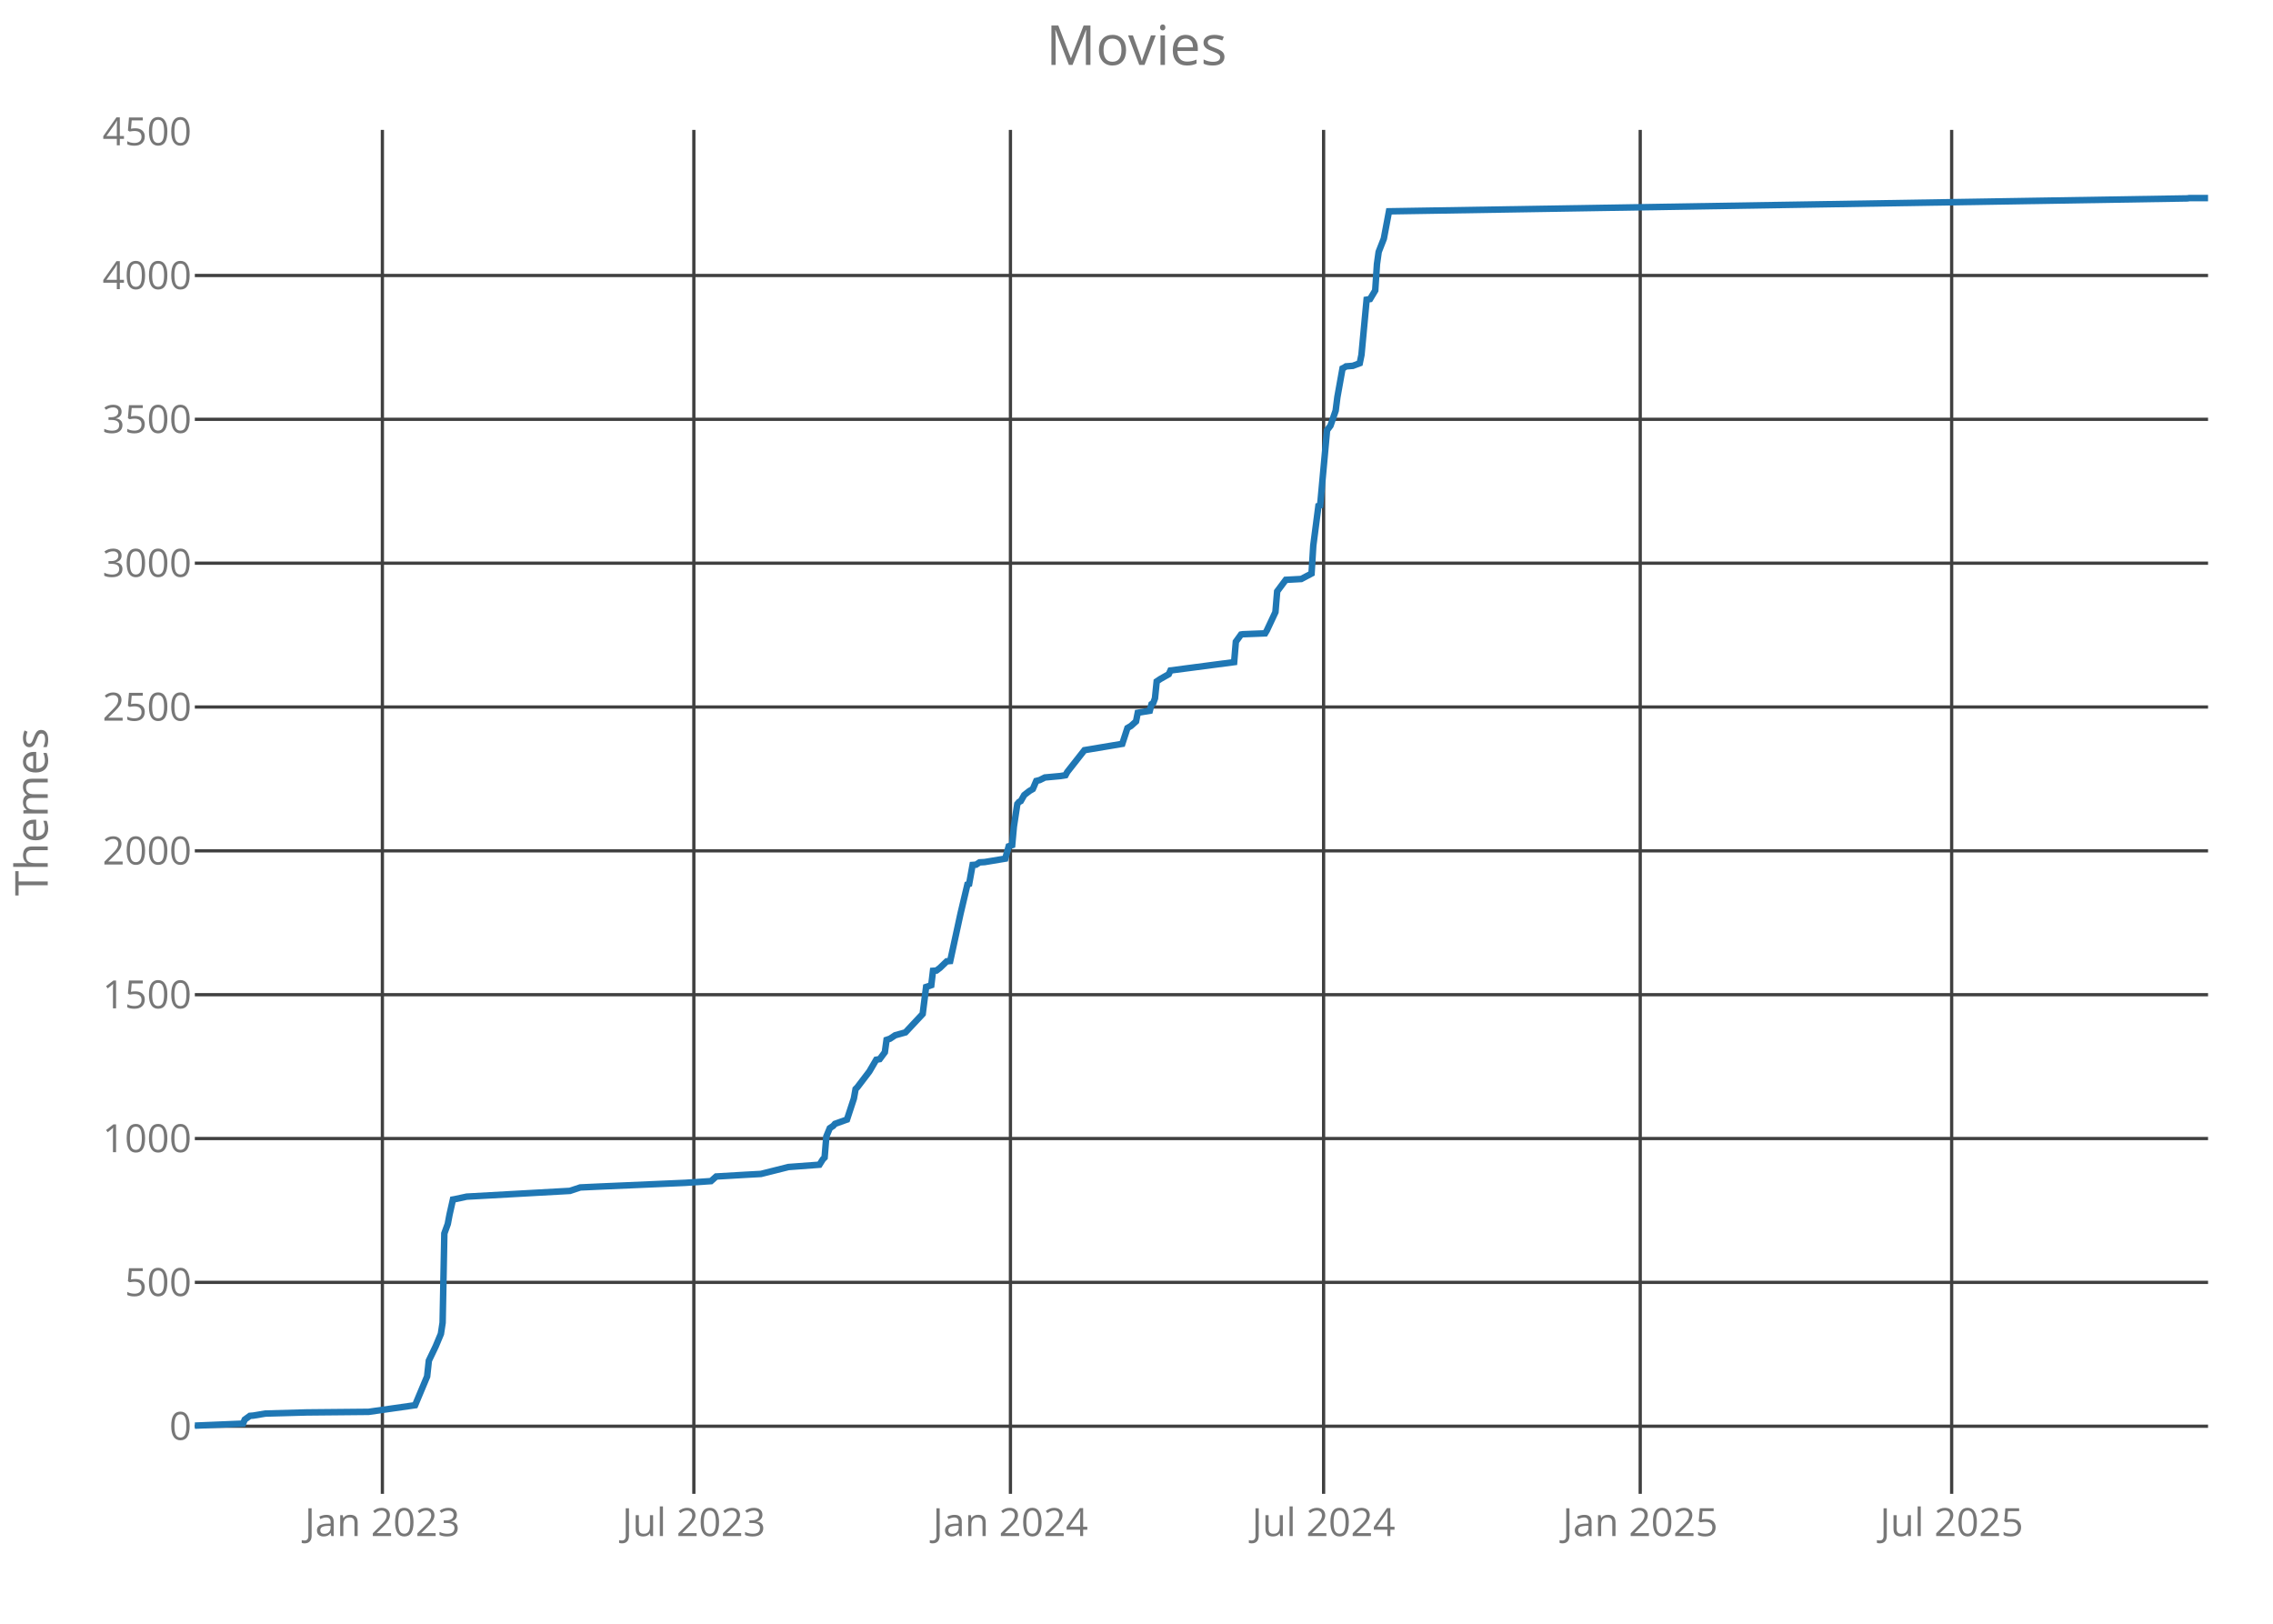
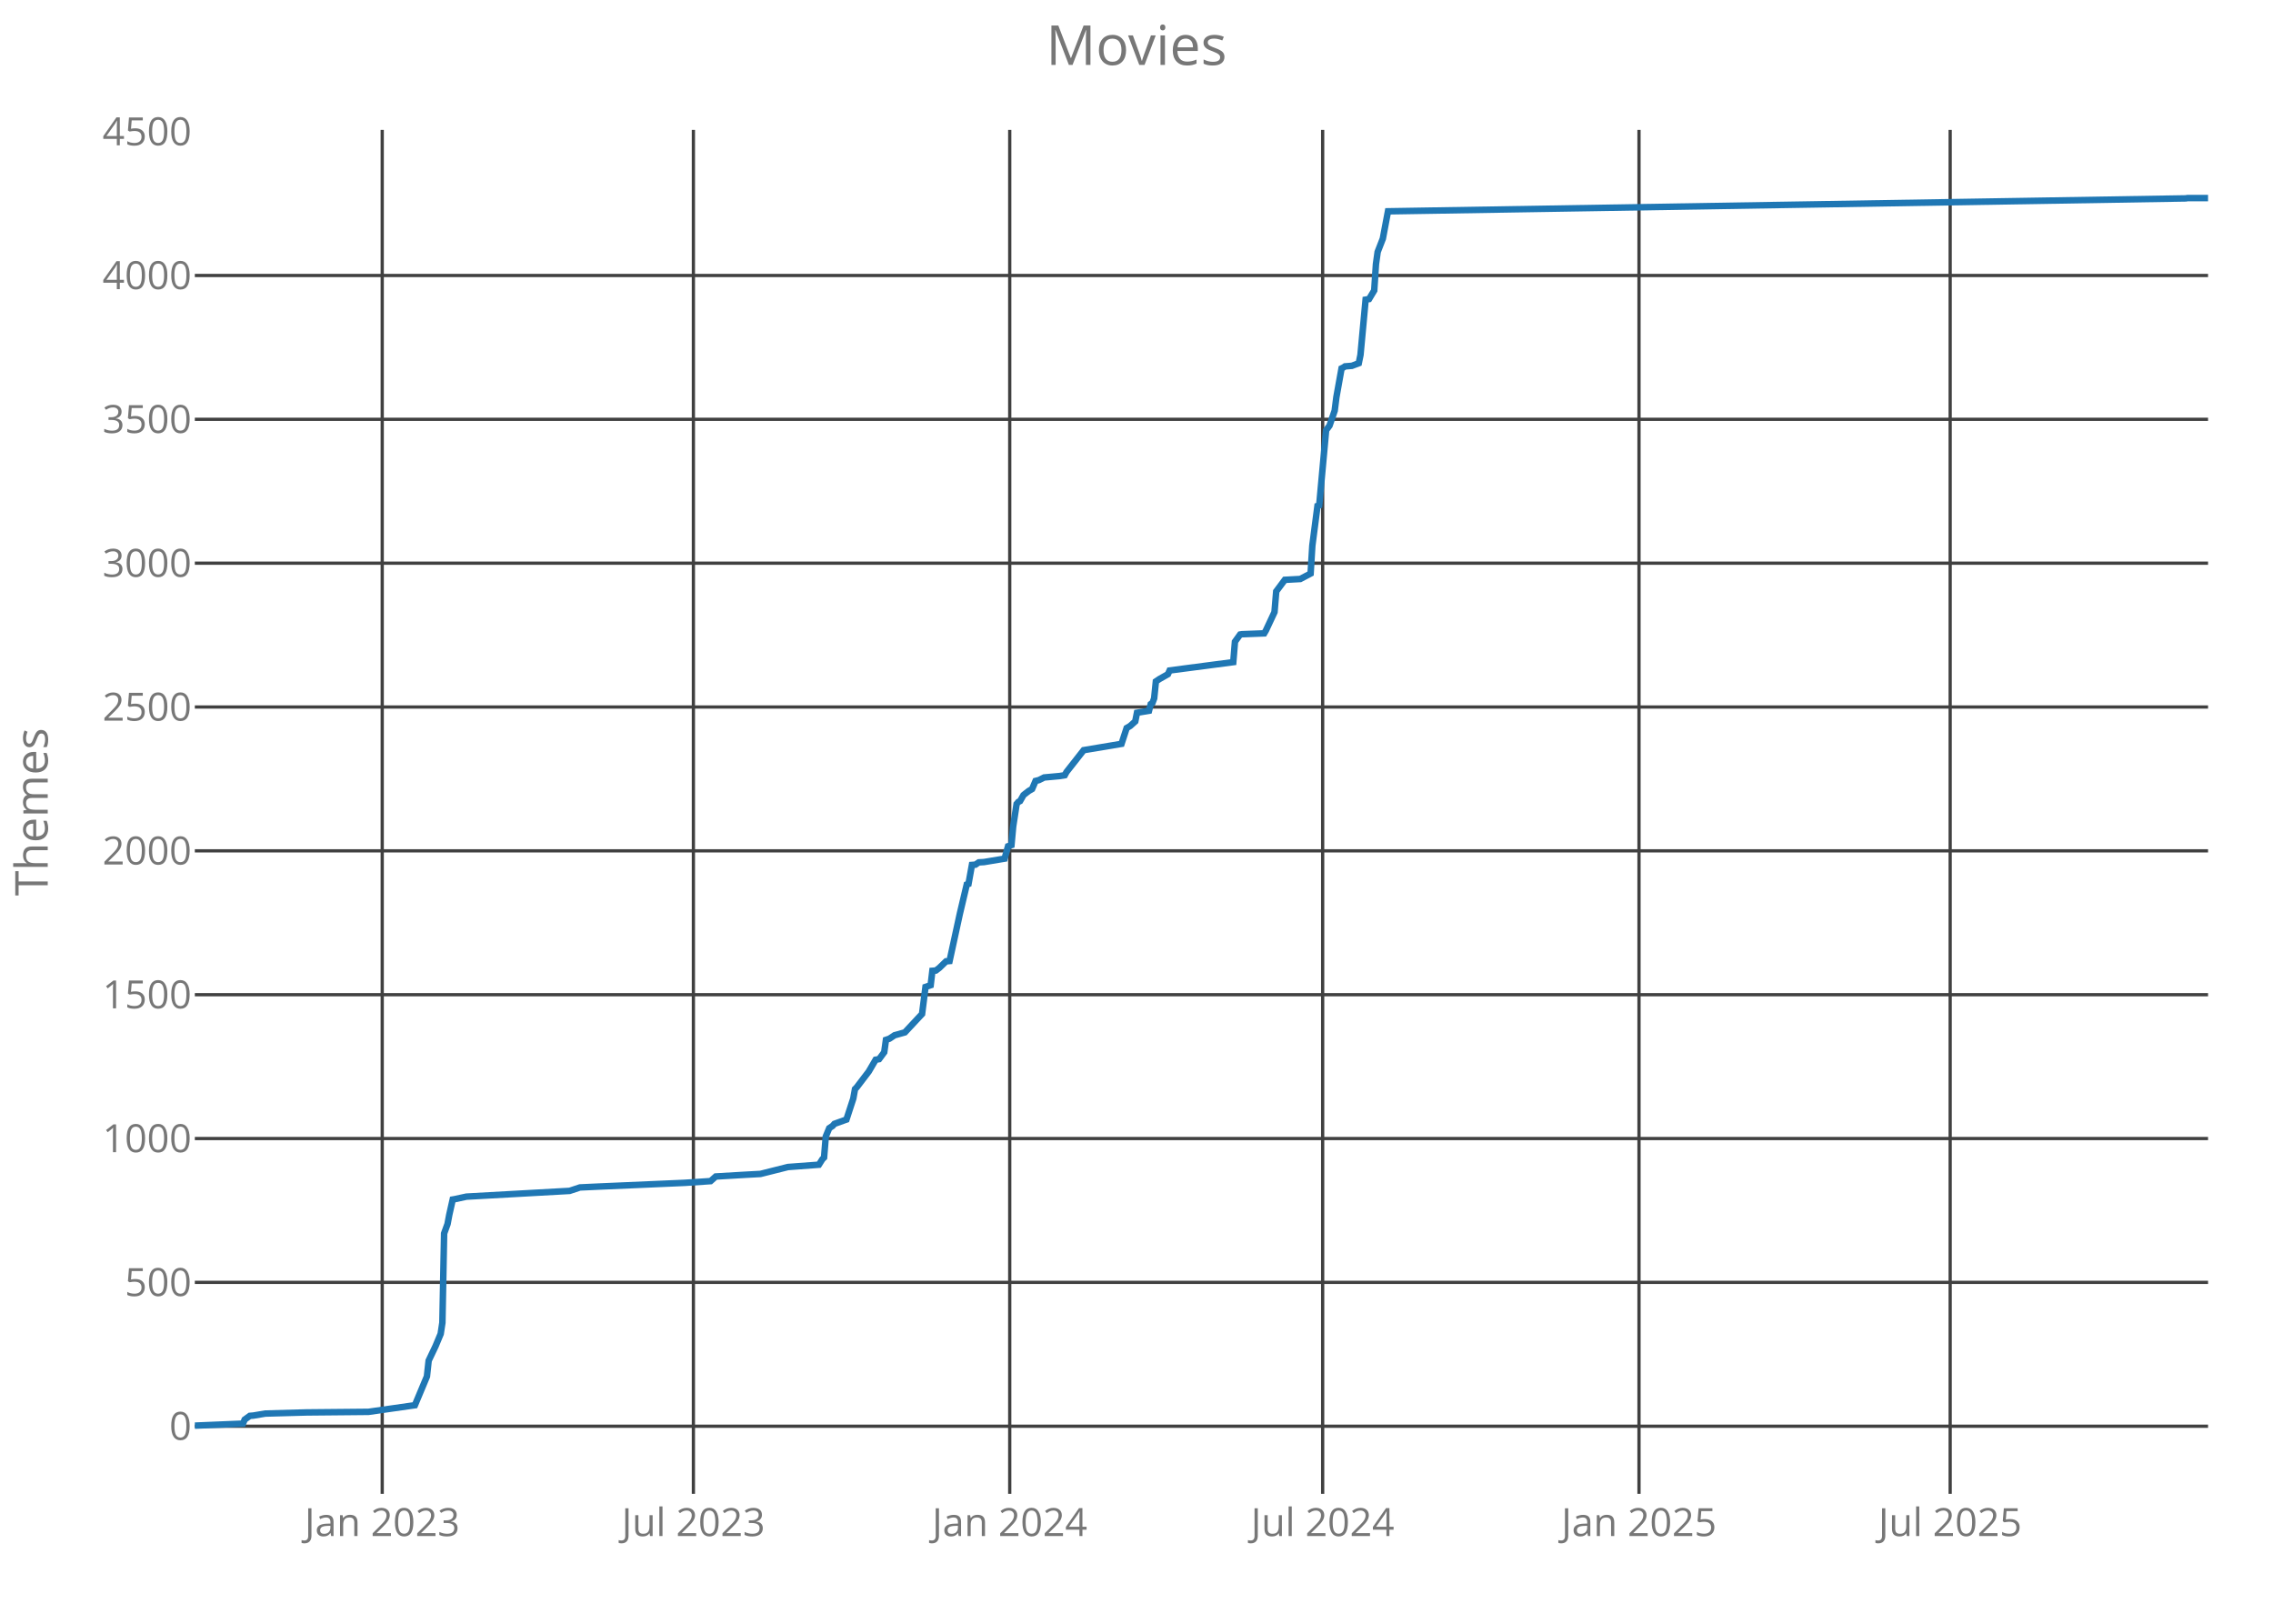
<svg xmlns="http://www.w3.org/2000/svg" class="main-svg" width="700" height="500" style="" viewBox="0 0 700 500">
  <rect x="0" y="0" width="700" height="500" style="fill: rgb(0, 0, 0); fill-opacity: 0;" />
-   <defs id="defs-a9bcbf">
+   <defs id="defs-afe0d3">
    <g class="clips">
-       <clipPath id="clipa9bcbfxyplot" class="plotclip">
+       <clipPath id="clipafe0d3xyplot" class="plotclip">
        <rect width="620" height="420" />
      </clipPath>
-       <clipPath class="axesclip" id="clipa9bcbfx">
+       <clipPath class="axesclip" id="clipafe0d3x">
        <rect x="60" y="0" width="620" height="500" />
      </clipPath>
-       <clipPath class="axesclip" id="clipa9bcbfy">
+       <clipPath class="axesclip" id="clipafe0d3y">
        <rect x="0" y="40" width="700" height="420" />
      </clipPath>
-       <clipPath class="axesclip" id="clipa9bcbfxy">
+       <clipPath class="axesclip" id="clipafe0d3xy">
        <rect x="60" y="40" width="620" height="420" />
      </clipPath>
    </g>
    <g class="gradients" />
  </defs>
  <g class="bglayer">
    <rect class="bg" x="60" y="40" width="620" height="420" style="fill: rgb(0, 0, 0); fill-opacity: 0; stroke-width: 0;" />
  </g>
  <g class="layer-below">
    <g class="imagelayer" />
    <g class="shapelayer" />
  </g>
  <g class="cartesianlayer">
    <g class="subplot xy">
      <g class="layer-subplot">
        <g class="shapelayer" />
        <g class="imagelayer" />
      </g>
      <g class="gridlayer">
        <g class="x">
-           <path class="xgrid crisp" transform="translate(117.76,0)" d="M0,40v420" style="stroke: rgb(64, 64, 64); stroke-opacity: 1; stroke-width: 1px;" />
-           <path class="xgrid crisp" transform="translate(213.68,0)" d="M0,40v420" style="stroke: rgb(64, 64, 64); stroke-opacity: 1; stroke-width: 1px;" />
-           <path class="xgrid crisp" transform="translate(311.18,0)" d="M0,40v420" style="stroke: rgb(64, 64, 64); stroke-opacity: 1; stroke-width: 1px;" />
-           <path class="xgrid crisp" transform="translate(407.62,0)" d="M0,40v420" style="stroke: rgb(64, 64, 64); stroke-opacity: 1; stroke-width: 1px;" />
-           <path class="xgrid crisp" transform="translate(505.13,0)" d="M0,40v420" style="stroke: rgb(64, 64, 64); stroke-opacity: 1; stroke-width: 1px;" />
-           <path class="xgrid crisp" transform="translate(601.04,0)" d="M0,40v420" style="stroke: rgb(64, 64, 64); stroke-opacity: 1; stroke-width: 1px;" />
+           <path class="xgrid crisp" transform="translate(117.71,0)" d="M0,40v420" style="stroke: rgb(64, 64, 64); stroke-opacity: 1; stroke-width: 1px;" />
+           <path class="xgrid crisp" transform="translate(213.54,0)" d="M0,40v420" style="stroke: rgb(64, 64, 64); stroke-opacity: 1; stroke-width: 1px;" />
+           <path class="xgrid crisp" transform="translate(310.96,0)" d="M0,40v420" style="stroke: rgb(64, 64, 64); stroke-opacity: 1; stroke-width: 1px;" />
+           <path class="xgrid crisp" transform="translate(407.33,0)" d="M0,40v420" style="stroke: rgb(64, 64, 64); stroke-opacity: 1; stroke-width: 1px;" />
+           <path class="xgrid crisp" transform="translate(504.75,0)" d="M0,40v420" style="stroke: rgb(64, 64, 64); stroke-opacity: 1; stroke-width: 1px;" />
+           <path class="xgrid crisp" transform="translate(600.58,0)" d="M0,40v420" style="stroke: rgb(64, 64, 64); stroke-opacity: 1; stroke-width: 1px;" />
        </g>
        <g class="y">
          <path class="ygrid crisp" transform="translate(0,439.18)" d="M60,0h620" style="stroke: rgb(64, 64, 64); stroke-opacity: 1; stroke-width: 1px;" />
          <path class="ygrid crisp" transform="translate(0,394.88)" d="M60,0h620" style="stroke: rgb(64, 64, 64); stroke-opacity: 1; stroke-width: 1px;" />
          <path class="ygrid crisp" transform="translate(0,350.59)" d="M60,0h620" style="stroke: rgb(64, 64, 64); stroke-opacity: 1; stroke-width: 1px;" />
          <path class="ygrid crisp" transform="translate(0,306.3)" d="M60,0h620" style="stroke: rgb(64, 64, 64); stroke-opacity: 1; stroke-width: 1px;" />
          <path class="ygrid crisp" transform="translate(0,262)" d="M60,0h620" style="stroke: rgb(64, 64, 64); stroke-opacity: 1; stroke-width: 1px;" />
          <path class="ygrid crisp" transform="translate(0,217.71)" d="M60,0h620" style="stroke: rgb(64, 64, 64); stroke-opacity: 1; stroke-width: 1px;" />
          <path class="ygrid crisp" transform="translate(0,173.42)" d="M60,0h620" style="stroke: rgb(64, 64, 64); stroke-opacity: 1; stroke-width: 1px;" />
          <path class="ygrid crisp" transform="translate(0,129.12)" d="M60,0h620" style="stroke: rgb(64, 64, 64); stroke-opacity: 1; stroke-width: 1px;" />
          <path class="ygrid crisp" transform="translate(0,84.83)" d="M60,0h620" style="stroke: rgb(64, 64, 64); stroke-opacity: 1; stroke-width: 1px;" />
        </g>
      </g>
      <g class="zerolinelayer" />
      <path class="xlines-below crisp" d="M0,0" style="fill: none;" />
      <path class="ylines-below crisp" d="M0,0" style="fill: none;" />
      <g class="overlines-below" />
      <g class="xaxislayer-below">
        <g class="xtick">
-           <text text-anchor="middle" x="0" y="473" transform="translate(117.76,0)" style="font-family: 'Open Sans'; font-size: 12px; fill: rgb(119, 119, 119); fill-opacity: 1; white-space: pre;">Jan 2023</text>
+           <text text-anchor="middle" x="0" y="473" transform="translate(117.71,0)" style="font-family: 'Open Sans'; font-size: 12px; fill: rgb(119, 119, 119); fill-opacity: 1; white-space: pre;">Jan 2023</text>
        </g>
        <g class="xtick">
-           <text text-anchor="middle" x="0" y="473" transform="translate(213.68,0)" style="font-family: 'Open Sans'; font-size: 12px; fill: rgb(119, 119, 119); fill-opacity: 1; white-space: pre;">Jul 2023</text>
+           <text text-anchor="middle" x="0" y="473" transform="translate(213.54,0)" style="font-family: 'Open Sans'; font-size: 12px; fill: rgb(119, 119, 119); fill-opacity: 1; white-space: pre;">Jul 2023</text>
        </g>
        <g class="xtick">
-           <text text-anchor="middle" x="0" y="473" transform="translate(311.18,0)" style="font-family: 'Open Sans'; font-size: 12px; fill: rgb(119, 119, 119); fill-opacity: 1; white-space: pre;">Jan 2024</text>
+           <text text-anchor="middle" x="0" y="473" transform="translate(310.96,0)" style="font-family: 'Open Sans'; font-size: 12px; fill: rgb(119, 119, 119); fill-opacity: 1; white-space: pre;">Jan 2024</text>
        </g>
        <g class="xtick">
-           <text text-anchor="middle" x="0" y="473" transform="translate(407.62,0)" style="font-family: 'Open Sans'; font-size: 12px; fill: rgb(119, 119, 119); fill-opacity: 1; white-space: pre;">Jul 2024</text>
+           <text text-anchor="middle" x="0" y="473" transform="translate(407.33,0)" style="font-family: 'Open Sans'; font-size: 12px; fill: rgb(119, 119, 119); fill-opacity: 1; white-space: pre;">Jul 2024</text>
        </g>
        <g class="xtick">
-           <text text-anchor="middle" x="0" y="473" transform="translate(505.13,0)" style="font-family: 'Open Sans'; font-size: 12px; fill: rgb(119, 119, 119); fill-opacity: 1; white-space: pre;">Jan 2025</text>
+           <text text-anchor="middle" x="0" y="473" transform="translate(504.75,0)" style="font-family: 'Open Sans'; font-size: 12px; fill: rgb(119, 119, 119); fill-opacity: 1; white-space: pre;">Jan 2025</text>
        </g>
        <g class="xtick">
-           <text text-anchor="middle" x="0" y="473" transform="translate(601.04,0)" style="font-family: 'Open Sans'; font-size: 12px; fill: rgb(119, 119, 119); fill-opacity: 1; white-space: pre;">Jul 2025</text>
+           <text text-anchor="middle" x="0" y="473" transform="translate(600.58,0)" style="font-family: 'Open Sans'; font-size: 12px; fill: rgb(119, 119, 119); fill-opacity: 1; white-space: pre;">Jul 2025</text>
        </g>
      </g>
      <g class="yaxislayer-below">
        <g class="ytick">
          <text text-anchor="end" x="59" y="4.2" transform="translate(0,439.18)" style="font-family: 'Open Sans'; font-size: 12px; fill: rgb(119, 119, 119); fill-opacity: 1; white-space: pre;">0</text>
        </g>
        <g class="ytick">
          <text text-anchor="end" x="59" y="4.2" transform="translate(0,394.88)" style="font-family: 'Open Sans'; font-size: 12px; fill: rgb(119, 119, 119); fill-opacity: 1; white-space: pre;">500</text>
        </g>
        <g class="ytick">
          <text text-anchor="end" x="59" y="4.2" transform="translate(0,350.59)" style="font-family: 'Open Sans'; font-size: 12px; fill: rgb(119, 119, 119); fill-opacity: 1; white-space: pre;">1000</text>
        </g>
        <g class="ytick">
          <text text-anchor="end" x="59" y="4.2" transform="translate(0,306.3)" style="font-family: 'Open Sans'; font-size: 12px; fill: rgb(119, 119, 119); fill-opacity: 1; white-space: pre;">1500</text>
        </g>
        <g class="ytick">
          <text text-anchor="end" x="59" y="4.2" transform="translate(0,262)" style="font-family: 'Open Sans'; font-size: 12px; fill: rgb(119, 119, 119); fill-opacity: 1; white-space: pre;">2000</text>
        </g>
        <g class="ytick">
          <text text-anchor="end" x="59" y="4.2" transform="translate(0,217.71)" style="font-family: 'Open Sans'; font-size: 12px; fill: rgb(119, 119, 119); fill-opacity: 1; white-space: pre;">2500</text>
        </g>
        <g class="ytick">
          <text text-anchor="end" x="59" y="4.2" transform="translate(0,173.42)" style="font-family: 'Open Sans'; font-size: 12px; fill: rgb(119, 119, 119); fill-opacity: 1; white-space: pre;">3000</text>
        </g>
        <g class="ytick">
          <text text-anchor="end" x="59" y="4.2" transform="translate(0,129.12)" style="font-family: 'Open Sans'; font-size: 12px; fill: rgb(119, 119, 119); fill-opacity: 1; white-space: pre;">3500</text>
        </g>
        <g class="ytick">
          <text text-anchor="end" x="59" y="4.2" transform="translate(0,84.83)" style="font-family: 'Open Sans'; font-size: 12px; fill: rgb(119, 119, 119); fill-opacity: 1; white-space: pre;">4000</text>
        </g>
        <g class="ytick">
          <text text-anchor="end" x="59" y="4.2" transform="translate(0,40.54)" style="font-family: 'Open Sans'; font-size: 12px; fill: rgb(119, 119, 119); fill-opacity: 1; white-space: pre;">4500</text>
        </g>
      </g>
      <g class="overaxes-below" />
-       <g class="plot" transform="translate(60,40)" clip-path="url('#clipa9bcbfxyplot')">
+       <g class="plot" transform="translate(60,40)" clip-path="url('#clipafe0d3xyplot')">
        <g class="scatterlayer mlayer">
-           <g class="trace scatter trace07e157" style="stroke-miterlimit: 2; opacity: 1;">
+           <g class="trace scatter tracea9779a" style="stroke-miterlimit: 2; opacity: 1;">
            <g class="fills" />
            <g class="errorbars" />
            <g class="lines">
-               <path class="js-line" d="M0,399L14.84,398.38L15.37,397.14L16.96,395.99L18.02,395.9L21.73,395.28L34.44,394.93L53.52,394.75L67.83,392.71L71.54,383.85L72.07,378.98L74.19,374.55L75.78,370.74L76.31,367.29L76.84,339.82L77.9,336.9L78.43,334.07L79.49,329.37L80.02,329.28L83.73,328.48L115.52,326.71L118.7,325.65L124.53,325.38L151.03,324.23L158.97,323.7L160.56,322.28L169.57,321.75L174.34,321.49L182.82,319.36L192.36,318.65L193.42,316.97L193.95,316.44L194.48,309.97L195.54,307.4L196.6,306.69L197.13,306.07L200.84,304.74L202.96,298.28L203.49,295.35L204.02,294.82L207.73,289.95L209.85,286.32L210.91,286.14L212.5,284.01L213.03,280.21L214.09,279.85L215.68,278.79L218.85,277.9L224.15,272.23L225.21,263.91L226.8,263.37L227.33,258.94L228.39,258.86L229.45,258.06L231.57,256.02L232.63,255.93L235.81,241.32L237.93,232.37L238.46,232.19L239.52,226.34L240.58,226.26L241.64,225.55L243.23,225.46L249.59,224.4L250.65,220.59L251.71,220.23L252.24,214.47L253.3,207.56L253.83,206.94L254.36,206.68L255.42,204.82L257.01,203.58L258.07,202.96L259.13,200.48L260.19,200.21L261.78,199.41L266.55,198.97L268.14,198.71L268.67,197.73L273.97,191L285.62,189.05L287.21,184.18L288.27,183.56L289.86,182.14L290.39,179.48L294.1,178.86L294.63,176.82L295.16,176.47L295.69,175.05L296.22,169.83L297.28,169.12L299.93,167.61L300.46,166.46L320.07,163.89L320.6,157.6L322.19,155.39L322.72,155.3L329.61,155.03L330.14,154.15L332.79,148.48L333.32,142.1L335.97,138.55L340.74,138.29L343.91,136.61L344.44,128.01L346.03,115.79L346.56,115.61L348.68,92.49L349.74,91.07L351.33,86.47L351.86,82.3L353.45,73.44L353.98,73.18L354.51,72.82L356.63,72.65L358.75,71.85L359.28,69.28L360.87,52.27L361.93,52.09L363.52,49.44L364.05,41.37L364.58,37.57L366.17,33.49L367.76,25.07L613.64,21.09L614.17,21L620,21" style="vector-effect: non-scaling-stroke; fill: none; stroke: rgb(31, 119, 180); stroke-opacity: 1; stroke-width: 2px; opacity: 1;" />
+               <path class="js-line" d="M0,399L14.82,398.38L15.35,397.14L16.94,395.99L18,395.9L21.71,395.28L34.42,394.93L53.48,394.75L67.77,392.71L71.48,383.85L72.01,378.98L74.12,374.55L75.71,370.74L76.24,367.29L76.77,339.82L77.83,336.9L78.36,334.07L79.42,329.37L79.95,329.28L83.65,328.48L115.42,326.71L118.6,325.65L124.42,325.38L150.9,324.23L158.84,323.7L160.43,322.28L169.43,321.75L174.19,321.49L182.66,319.36L192.19,318.65L193.25,316.97L193.78,316.44L194.31,309.97L195.37,307.4L196.43,306.69L196.96,306.07L200.67,304.74L202.78,298.28L203.31,295.35L203.84,294.82L207.55,289.95L209.67,286.32L210.73,286.14L212.31,284.01L212.84,280.21L213.9,279.85L215.49,278.79L218.67,277.9L223.96,272.23L225.02,263.91L226.61,263.37L227.14,258.94L228.2,258.86L229.26,258.06L231.37,256.02L232.43,255.93L235.61,241.32L237.73,232.37L238.26,232.19L239.32,226.34L240.38,226.26L241.43,225.55L243.02,225.46L249.38,224.4L250.44,220.59L251.49,220.23L252.02,214.47L253.08,207.56L253.61,206.94L254.14,206.68L255.2,204.82L256.79,203.58L257.85,202.96L258.91,200.48L259.97,200.21L261.55,199.41L266.32,198.97L267.91,198.71L268.44,197.73L273.73,191L285.38,189.05L286.97,184.18L288.03,183.56L289.62,182.14L290.15,179.48L293.85,178.86L294.38,176.82L294.91,176.47L295.44,175.05L295.97,169.83L297.03,169.12L299.68,167.61L300.2,166.46L319.8,163.89L320.32,157.6L321.91,155.39L322.44,155.3L329.33,155.03L329.85,154.15L332.5,148.48L333.03,142.1L335.68,138.55L340.44,138.29L343.62,136.61L344.15,128.01L345.74,115.79L346.27,115.61L348.39,92.49L349.44,91.07L351.03,86.47L351.56,82.3L353.15,73.44L353.68,73.18L354.21,72.82L356.33,72.65L358.45,71.85L358.98,69.28L360.56,52.27L361.62,52.09L363.21,49.44L363.74,41.37L364.27,37.57L365.86,33.49L367.45,25.07L613.12,21.09L613.65,21L620,21" style="vector-effect: non-scaling-stroke; fill: none; stroke: rgb(31, 119, 180); stroke-opacity: 1; stroke-width: 2px; opacity: 1;" />
            </g>
            <g class="points" />
            <g class="text" />
          </g>
        </g>
      </g>
      <g class="overplot" />
      <path class="xlines-above" />
      <path class="ylines-above" />
      <g class="overlines-above" />
      <g class="xaxislayer-above" />
      <g class="yaxislayer-above" />
      <g class="overaxes-above" />
    </g>
  </g>
  <g class="polarlayer" />
  <g class="ternarylayer" />
  <g class="geolayer" />
  <g class="funnelarealayer" />
  <g class="pielayer" />
  <g class="treemaplayer" />
  <g class="sunburstlayer" />
  <g class="glimages" />
-   <defs id="topdefs-a9bcbf">
+   <defs id="topdefs-afe0d3">
    <g class="clips" />
  </defs>
  <g class="layer-above">
    <g class="imagelayer" />
    <g class="shapelayer" />
  </g>
  <g class="infolayer">
    <g class="g-gtitle">
      <text class="gtitle" x="350" y="20" text-anchor="middle" dy="0em" style="font-family: 'Open Sans'; font-size: 17px; fill: rgb(119, 119, 119); opacity: 1; font-weight: normal; white-space: pre;">Movies</text>
    </g>
    <g class="g-xtitle" />
    <g class="g-ytitle">
      <text class="ytitle" transform="rotate(-90,14.7,250)" x="14.7" y="250" text-anchor="middle" style="font-family: 'Open Sans'; font-size: 14px; fill: rgb(119, 119, 119); opacity: 1; font-weight: normal; white-space: pre;">Themes</text>
    </g>
  </g>
</svg>
